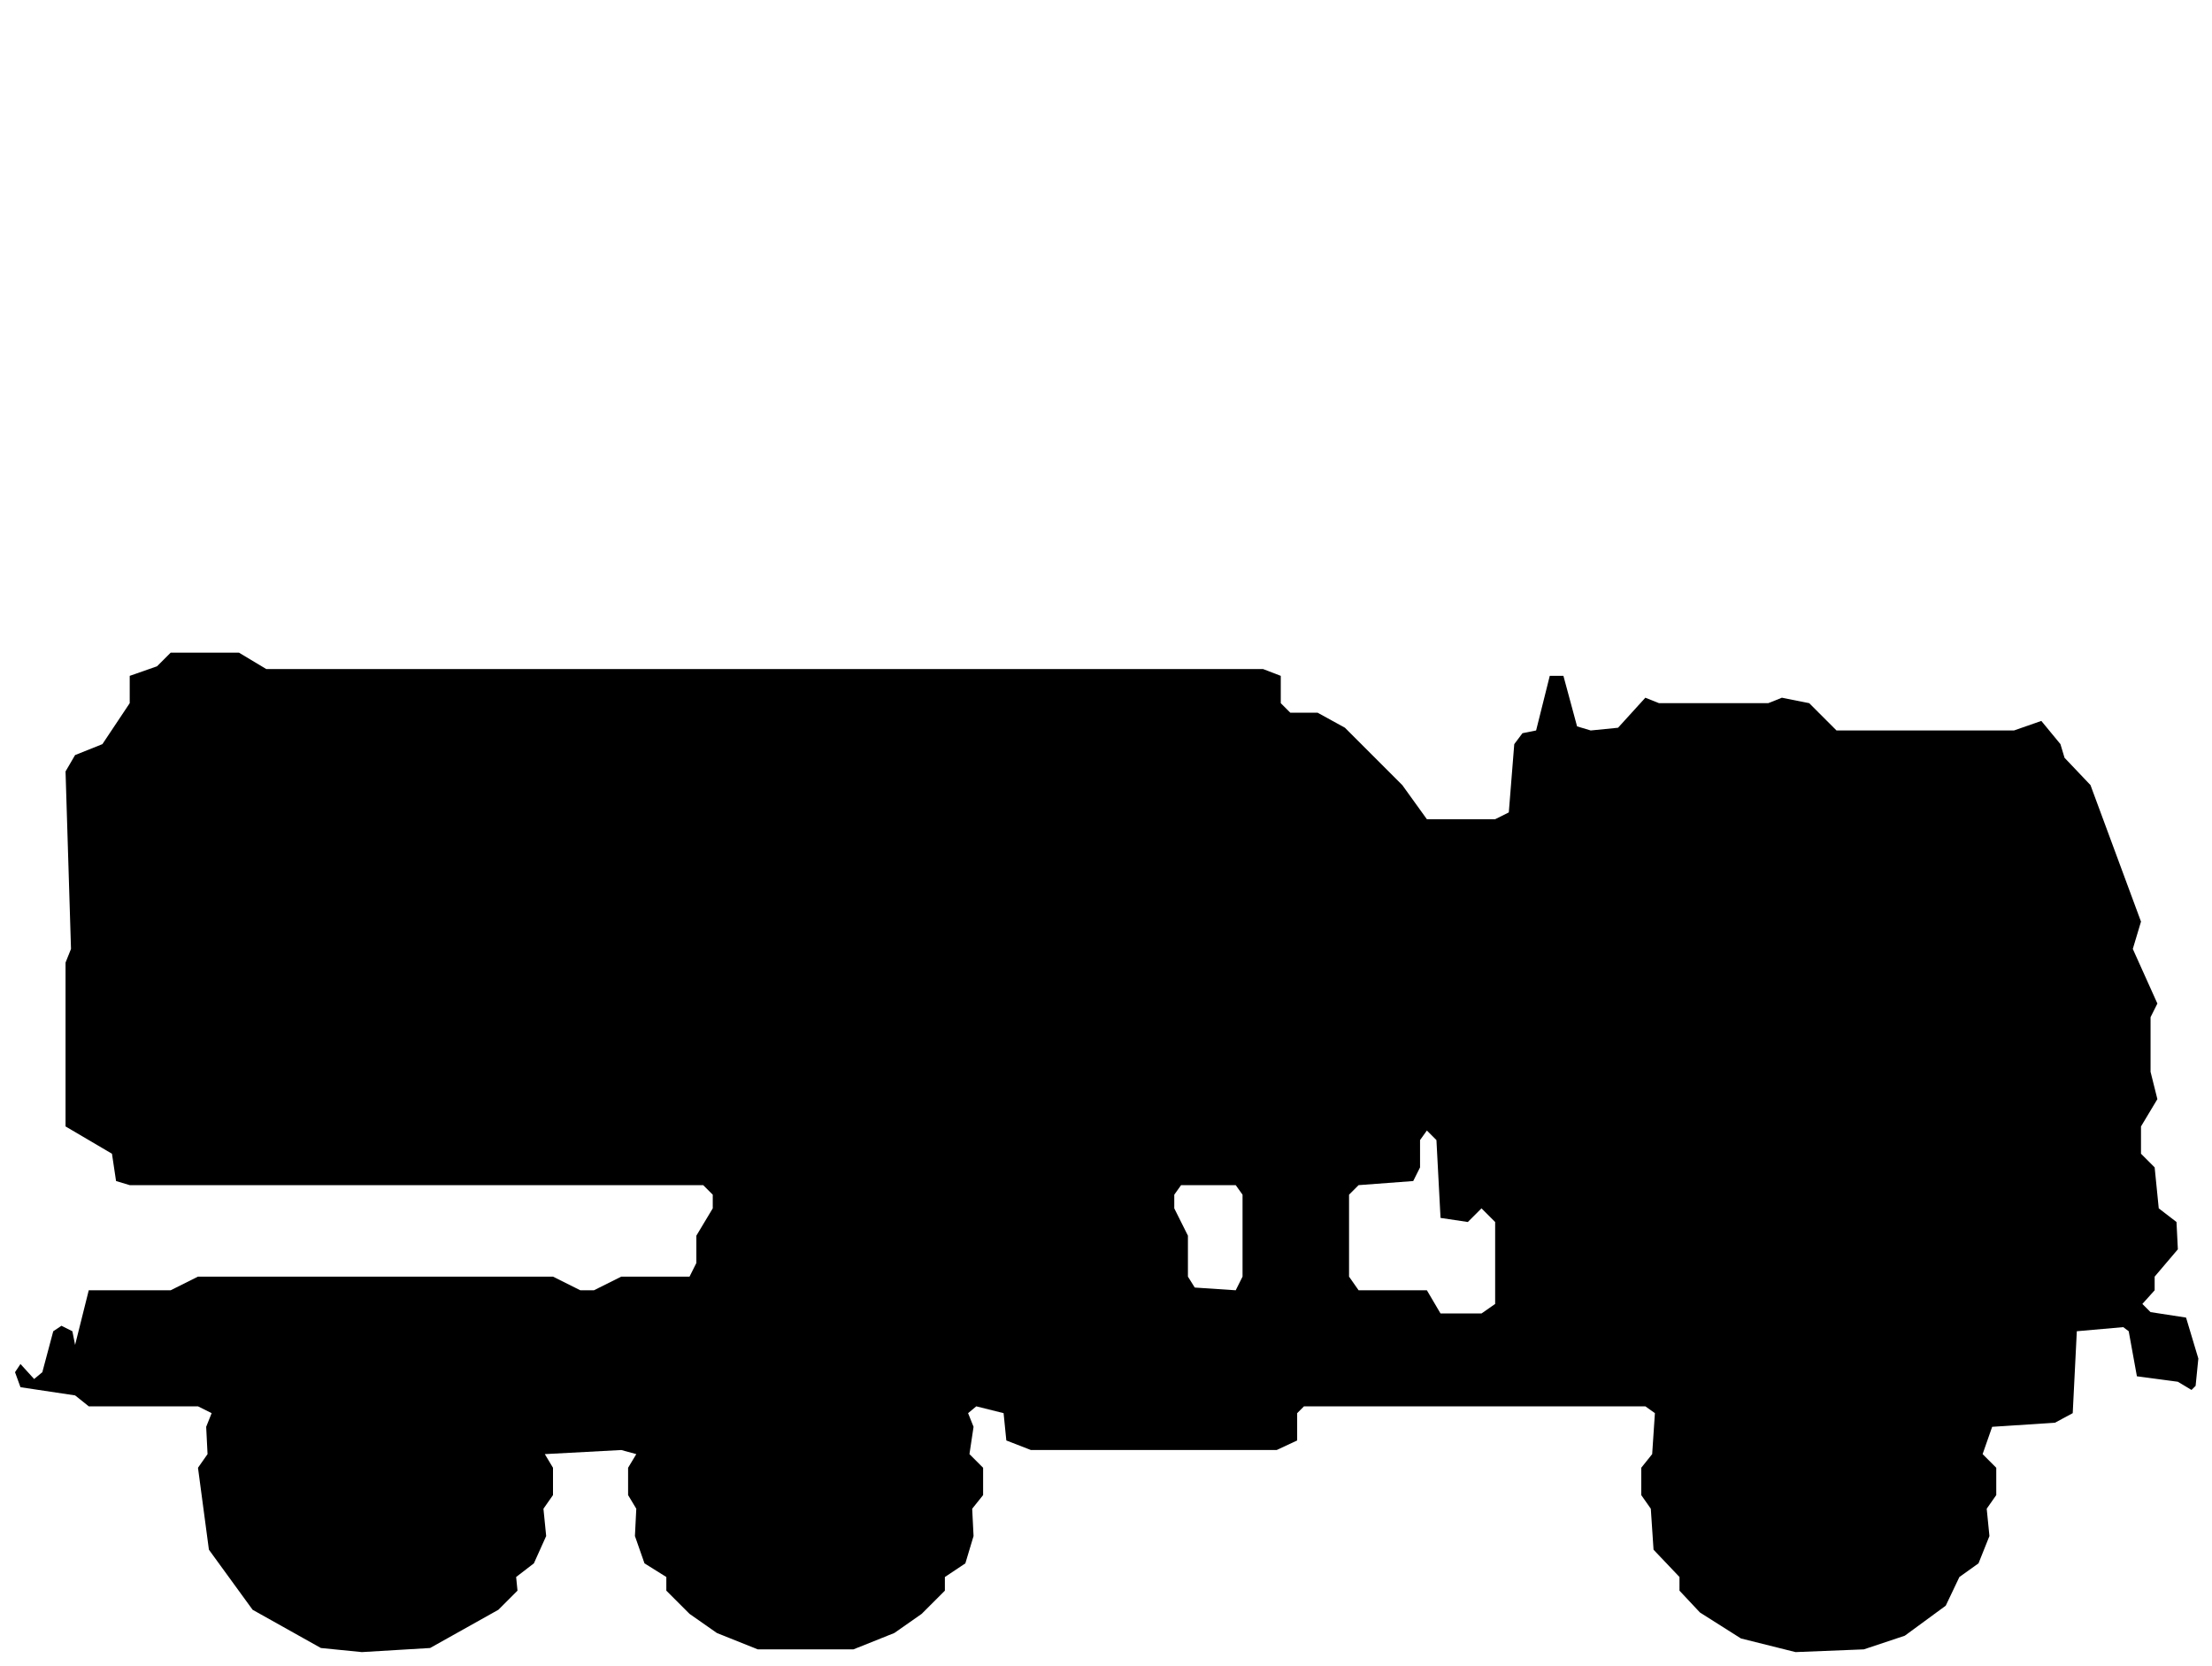
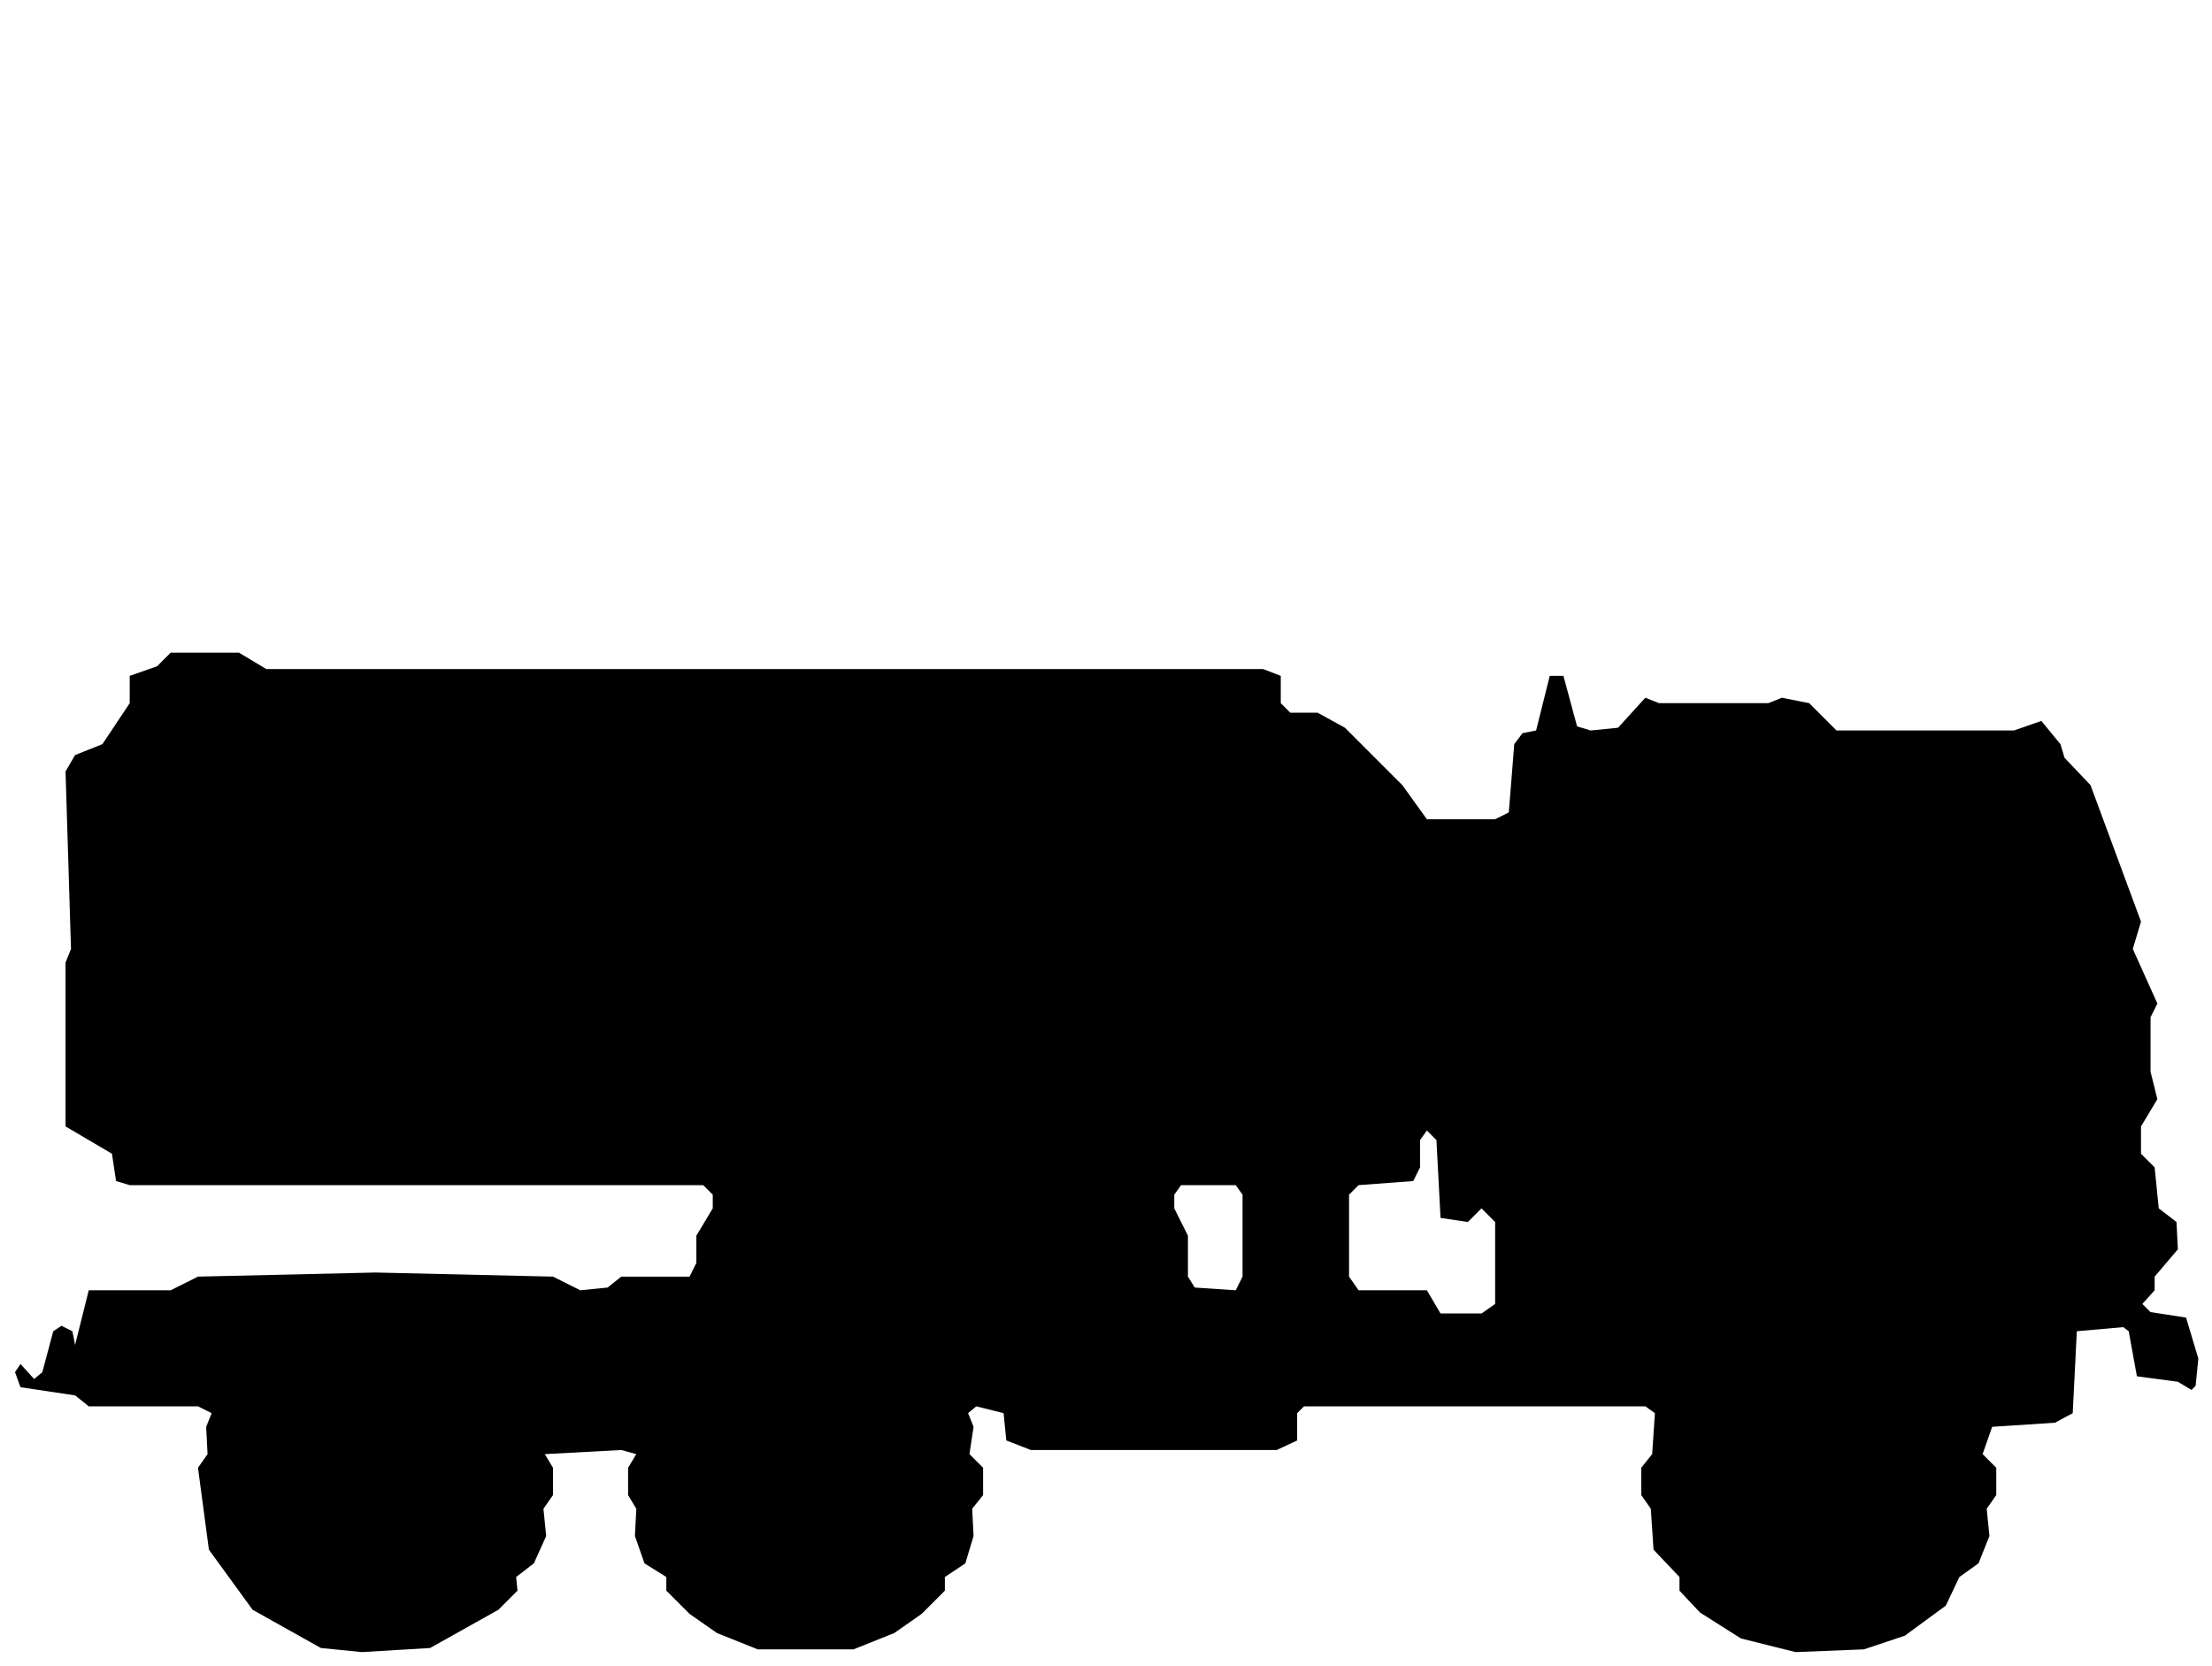
<svg xmlns="http://www.w3.org/2000/svg" viewBox="0 0 162 122" width="162" height="122" fill="currentColor" fill-rule="evenodd">
-   <path d="M23.5 120.7L26.5 121L31.5 120.7L36.5 117.9L37.9 116.5L37.8 115.5L39.1 114.5L40 112.5L39.8 110.5L40.5 109.5L40.5 107.5L39.9 106.5L45.5 106.2L46.6 106.5L46 107.5L46 109.5L46.6 110.5L46.5 112.5L47.2 114.5L48.8 115.5L48.8 116.5L50.5 118.2L52.5 119.6L55.5 120.8L62.5 120.8L65.5 119.6L67.5 118.2L69.2 116.5L69.2 115.5L70.7 114.5L71.3 112.5L71.2 110.5L72 109.5L72 107.5L71 106.5L71.3 104.5L70.9 103.5L71.5 103L73.5 103.5L73.7 105.5L75.5 106.2L93.5 106.2L95 105.5L95 103.5L95.5 103L120.5 103L121.2 103.5L121 106.5L120.2 107.5L120.2 109.5L120.9 110.5L121.1 113.5L123 115.5L123 116.5L124.5 118.1L127.5 120L131.5 121L136.5 120.8L139.5 119.8L142.5 117.6L143.5 115.5L144.9 114.5L145.7 112.5L145.5 110.5L146.2 109.5L146.2 107.5L145.2 106.5L145.9 104.5L150.5 104.2L151.8 103.5L152.1 97.5L155.5 97.2L155.9 97.5L156.5 100.8L159.5 101.2L160.5 101.8L160.8 101.5L161 99.5L160.1 96.5L157.5 96.1L156.9 95.5L157.8 94.5L157.8 93.5L159.5 91.5L159.4 89.5L158.1 88.5L157.8 85.5L156.8 84.5L156.8 82.5L158 80.5L157.5 78.5L157.5 74.5L158 73.5L156.2 69.5L156.8 67.5L153.1 57.5L151.2 55.5L150.9 54.5L149.5 52.8L147.5 53.5L134.5 53.5L132.5 51.5L130.5 51.1L129.5 51.5L121.5 51.5L120.5 51.1L118.5 53.3L116.5 53.5L115.5 53.2L114.5 49.5L113.5 49.5L112.5 53.5L111.5 53.7L110.9 54.5L110.5 59.5L109.5 60L104.5 60L102.7 57.5L98.5 53.3L96.5 52.2L94.5 52.2L93.8 51.5L93.8 49.5L92.5 49L19.5 49L17.5 47.8L12.5 47.8L11.5 48.8L9.5 49.5L9.5 51.5L7.5 54.5L5.5 55.3L4.8 56.5L5.2 69.5L4.8 70.5L4.8 82.5L8.2 84.5L8.5 86.5L9.5 86.8L51.5 86.8L52.2 87.5L52.2 88.5L51 90.5L51 92.5L50.5 93.5L45.5 93.5L43.5 94.5L42.5 94.5L40.5 93.5L14.5 93.5L12.5 94.5L6.5 94.5L5.5 98.5L5.3 97.5L4.5 97.1L3.9 97.5L3.1 100.5L2.5 101L1.5 99.9L1.1 100.5L1.5 101.6L5.5 102.2L6.5 103L14.5 103L15.5 103.5L15.1 104.5L15.2 106.5L14.5 107.5L15.3 113.5L18.5 117.9ZM105.5 96.2L104.5 94.5L99.5 94.5L98.8 93.5L98.8 87.5L99.5 86.8L103.5 86.5L104 85.5L104 83.5L104.5 82.8L105.2 83.5L105.5 89.2L107.5 89.5L108.5 88.5L109.5 89.5L109.5 95.5L108.5 96.2ZM87.5 94.3L87 93.5L87 90.5L86 88.5L86 87.5L86.5 86.8L90.5 86.8L91 87.5L91 93.5L90.5 94.5Z" />
+   <path d="M23.5 120.7L26.5 121L31.5 120.7L36.5 117.9L37.9 116.5L37.8 115.5L39.1 114.5L40 112.5L39.8 110.5L40.5 109.5L40.5 107.5L39.9 106.5L45.5 106.2L46.6 106.5L46 107.5L46 109.5L46.6 110.5L46.5 112.5L47.2 114.5L48.8 115.5L48.8 116.5L50.5 118.2L52.5 119.6L55.5 120.8L62.5 120.8L65.5 119.6L67.5 118.2L69.2 116.5L69.2 115.5L70.7 114.5L71.3 112.5L71.2 110.5L72 109.5L72 107.5L71 106.5L71.3 104.5L70.9 103.5L71.5 103L73.5 103.5L73.7 105.5L75.5 106.2L93.5 106.2L95 105.5L95 103.5L95.5 103L120.5 103L121.2 103.5L121 106.5L120.2 107.5L120.2 109.5L120.9 110.5L121.1 113.5L123 115.5L123 116.5L124.5 118.1L127.5 120L131.5 121L136.5 120.8L139.5 119.8L142.5 117.6L143.5 115.5L144.9 114.5L145.7 112.5L145.5 110.5L146.2 109.5L146.2 107.5L145.2 106.5L145.9 104.5L150.5 104.2L151.8 103.5L152.1 97.5L155.5 97.2L155.9 97.5L156.5 100.8L159.5 101.2L160.5 101.8L160.8 101.5L161 99.5L160.1 96.5L157.5 96.1L156.9 95.5L157.8 94.5L157.8 93.5L159.5 91.5L159.4 89.5L158.1 88.5L157.8 85.5L156.8 84.5L156.8 82.5L158 80.5L157.5 78.5L157.5 74.5L158 73.5L156.2 69.5L156.8 67.5L153.1 57.5L151.2 55.5L150.9 54.5L149.5 52.8L147.5 53.5L134.5 53.5L132.5 51.5L130.5 51.1L129.5 51.5L121.5 51.5L120.5 51.1L118.5 53.3L116.5 53.5L115.5 53.2L114.5 49.5L113.5 49.5L112.5 53.5L111.5 53.7L110.9 54.5L110.5 59.5L109.5 60L104.5 60L102.7 57.5L98.5 53.3L96.5 52.2L94.5 52.2L93.8 51.5L93.8 49.5L92.5 49L19.5 49L17.5 47.8L12.5 47.8L11.5 48.8L9.5 49.5L9.5 51.5L7.5 54.5L5.5 55.3L4.8 56.5L5.2 69.5L4.8 70.5L4.8 82.5L8.2 84.5L8.5 86.5L9.5 86.8L51.5 86.8L52.2 87.5L52.2 88.5L51 90.5L51 92.5L50.5 93.5L45.5 93.5L44.5 94.3L42.5 94.5L40.5 93.5L27.5 93.2L14.5 93.5L12.5 94.5L6.5 94.5L5.5 98.5L5.3 97.5L4.5 97.1L3.9 97.5L3.1 100.5L2.5 101L1.5 99.9L1.1 100.5L1.5 101.6L5.5 102.2L6.5 103L14.5 103L15.5 103.5L15.1 104.5L15.2 106.5L14.5 107.5L15.3 113.5L18.5 117.9ZM105.5 96.2L104.5 94.5L99.5 94.5L98.8 93.5L98.8 87.5L99.5 86.8L103.5 86.5L104 85.5L104 83.5L104.5 82.8L105.2 83.5L105.5 89.2L107.5 89.5L108.5 88.5L109.5 89.5L109.5 95.5L108.5 96.2ZM87.5 94.3L87 93.5L87 90.5L86 88.5L86 87.5L86.5 86.8L90.5 86.8L91 87.5L91 93.5L90.5 94.5Z" />
</svg>
